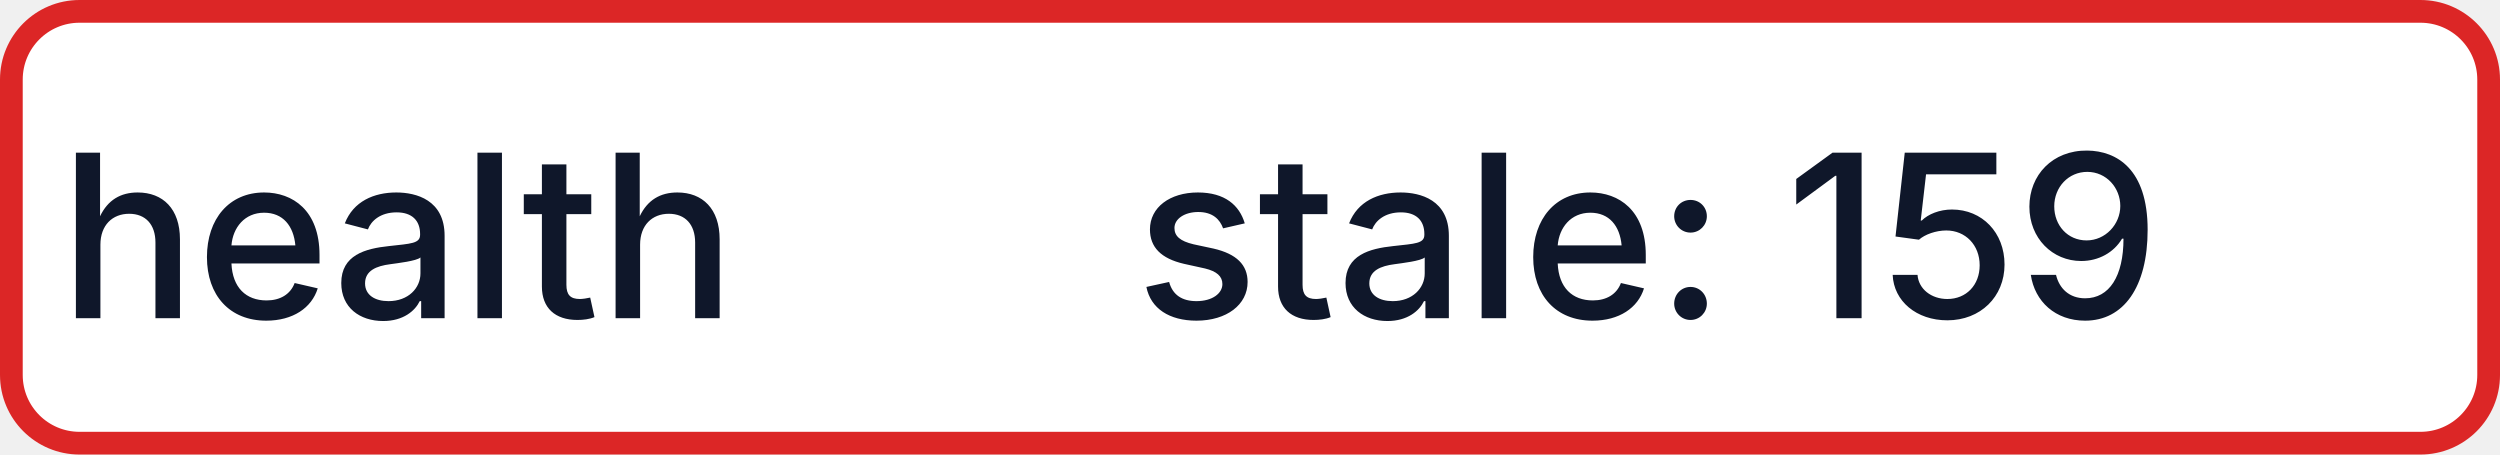
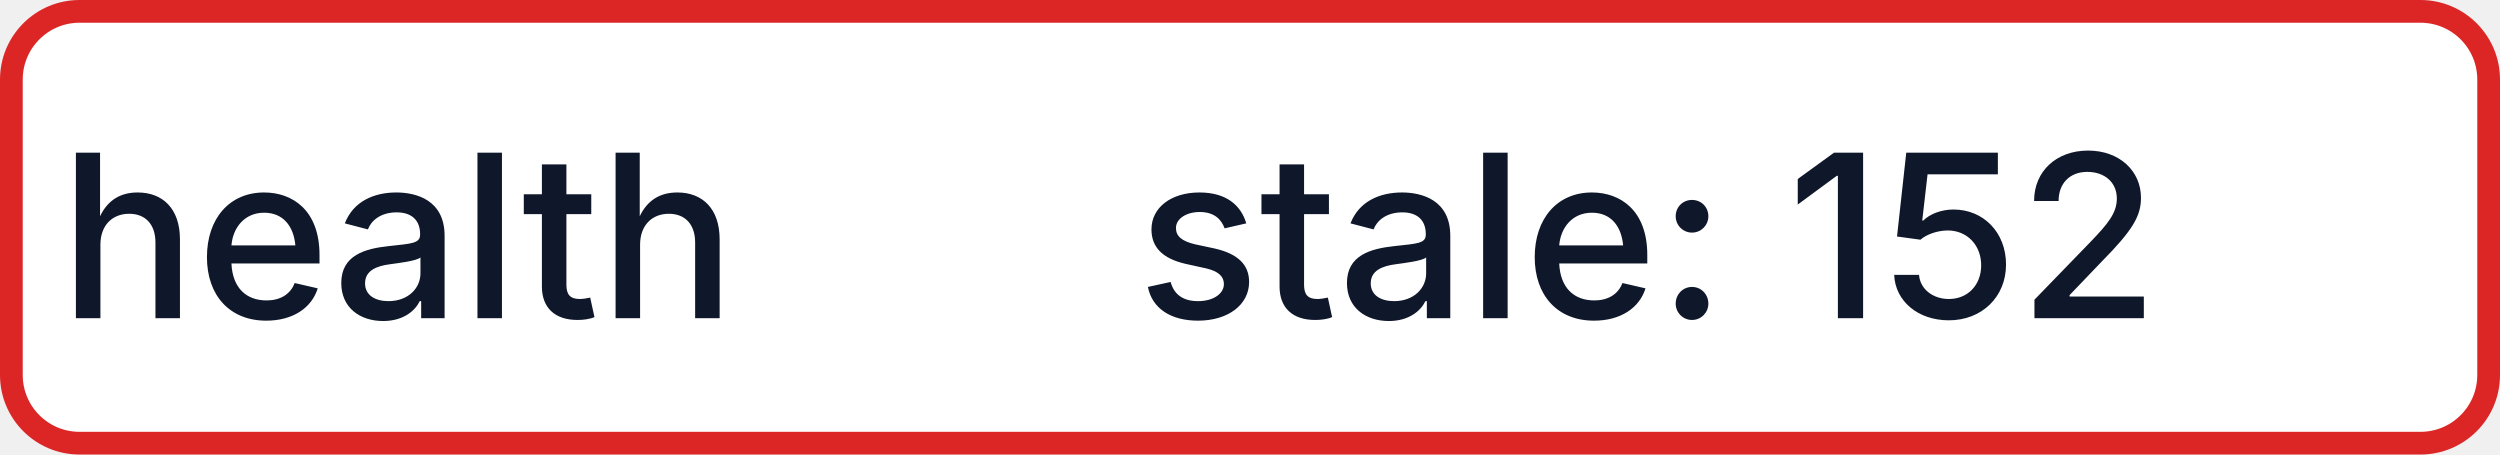
- <svg xmlns="http://www.w3.org/2000/svg" width="110" height="20" role="img" aria-label="health: stale: 159">
+ <svg xmlns="http://www.w3.org/2000/svg" width="110" height="20" role="img" aria-label="health: stale: 152">
  <rect x="0.5" y="0.5" width="109" height="19" rx="3" fill="#FFFFFF" stroke="#DC2626" stroke-width="1" />
  <g fill="#0F172A" text-anchor="middle" font-family="-apple-system,BlinkMacSystemFont,Segoe UI,sans-serif" font-size="10" font-weight="500">
    <text x="17.5" y="14">health</text>
-     <text x="72.5" y="14" textLength="68" lengthAdjust="spacingAndGlyphs">stale: 159</text>
+     <text x="72.5" y="14" textLength="68" lengthAdjust="spacingAndGlyphs">stale: 152</text>
  </g>
</svg>
